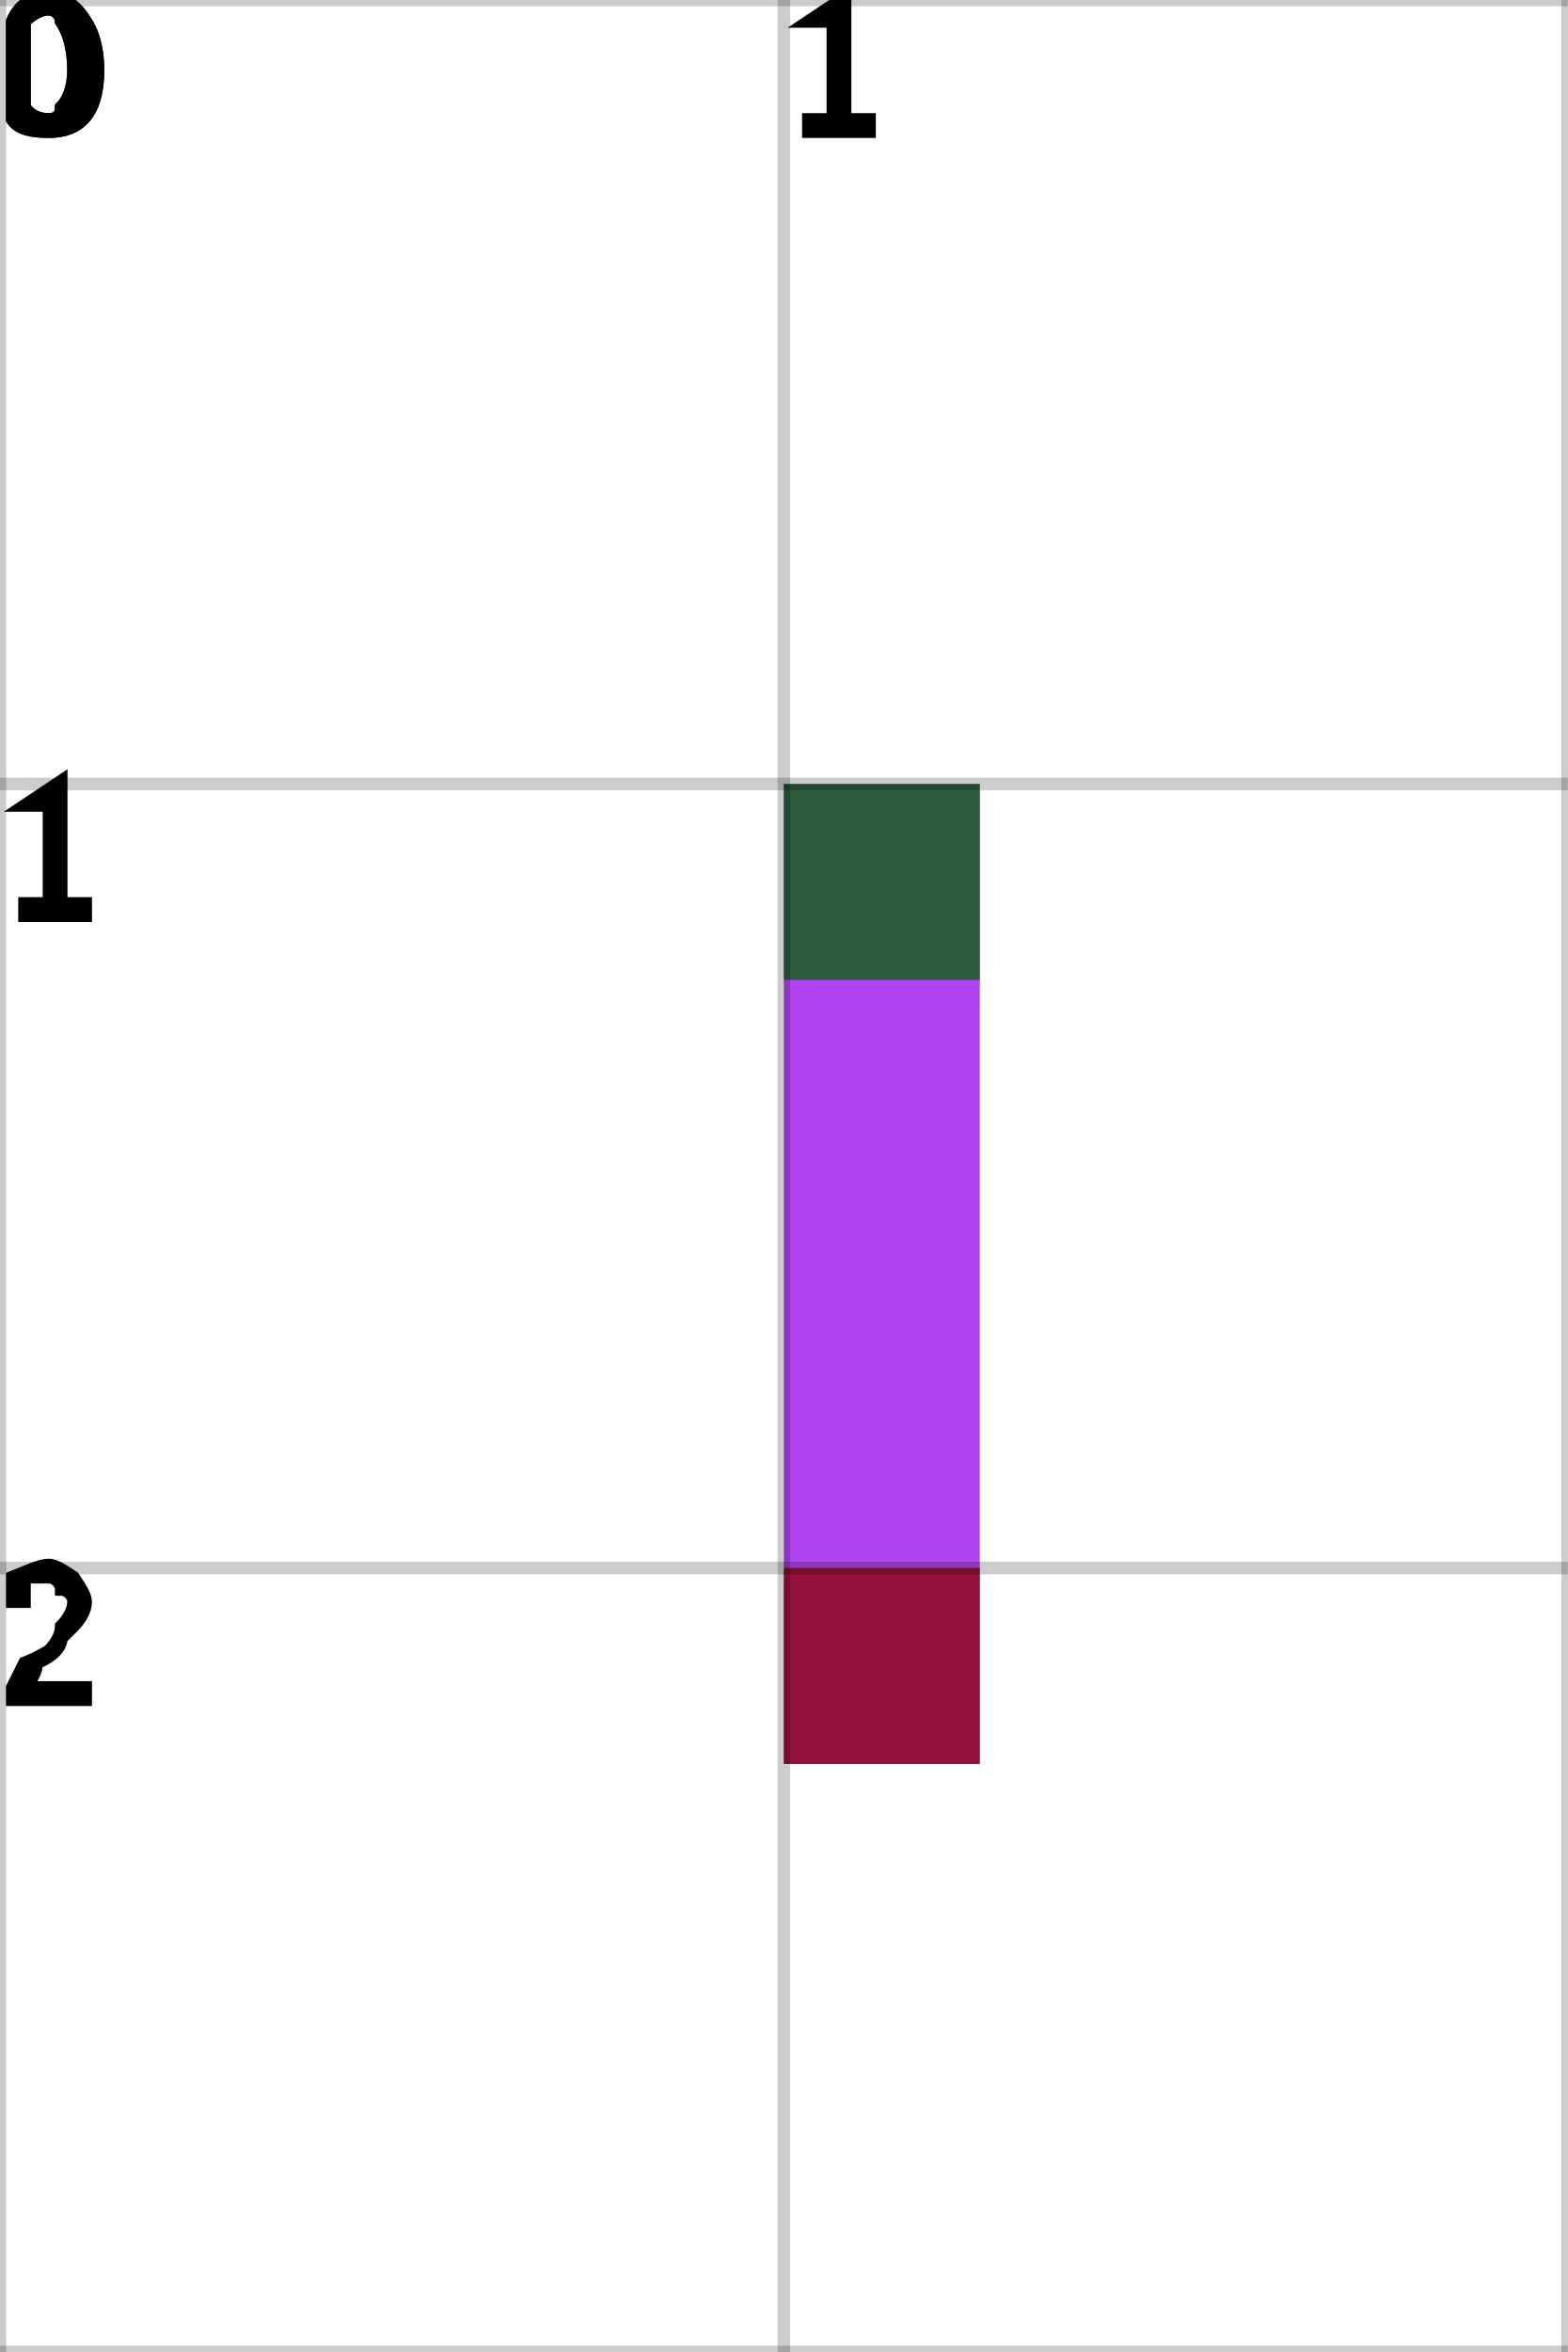
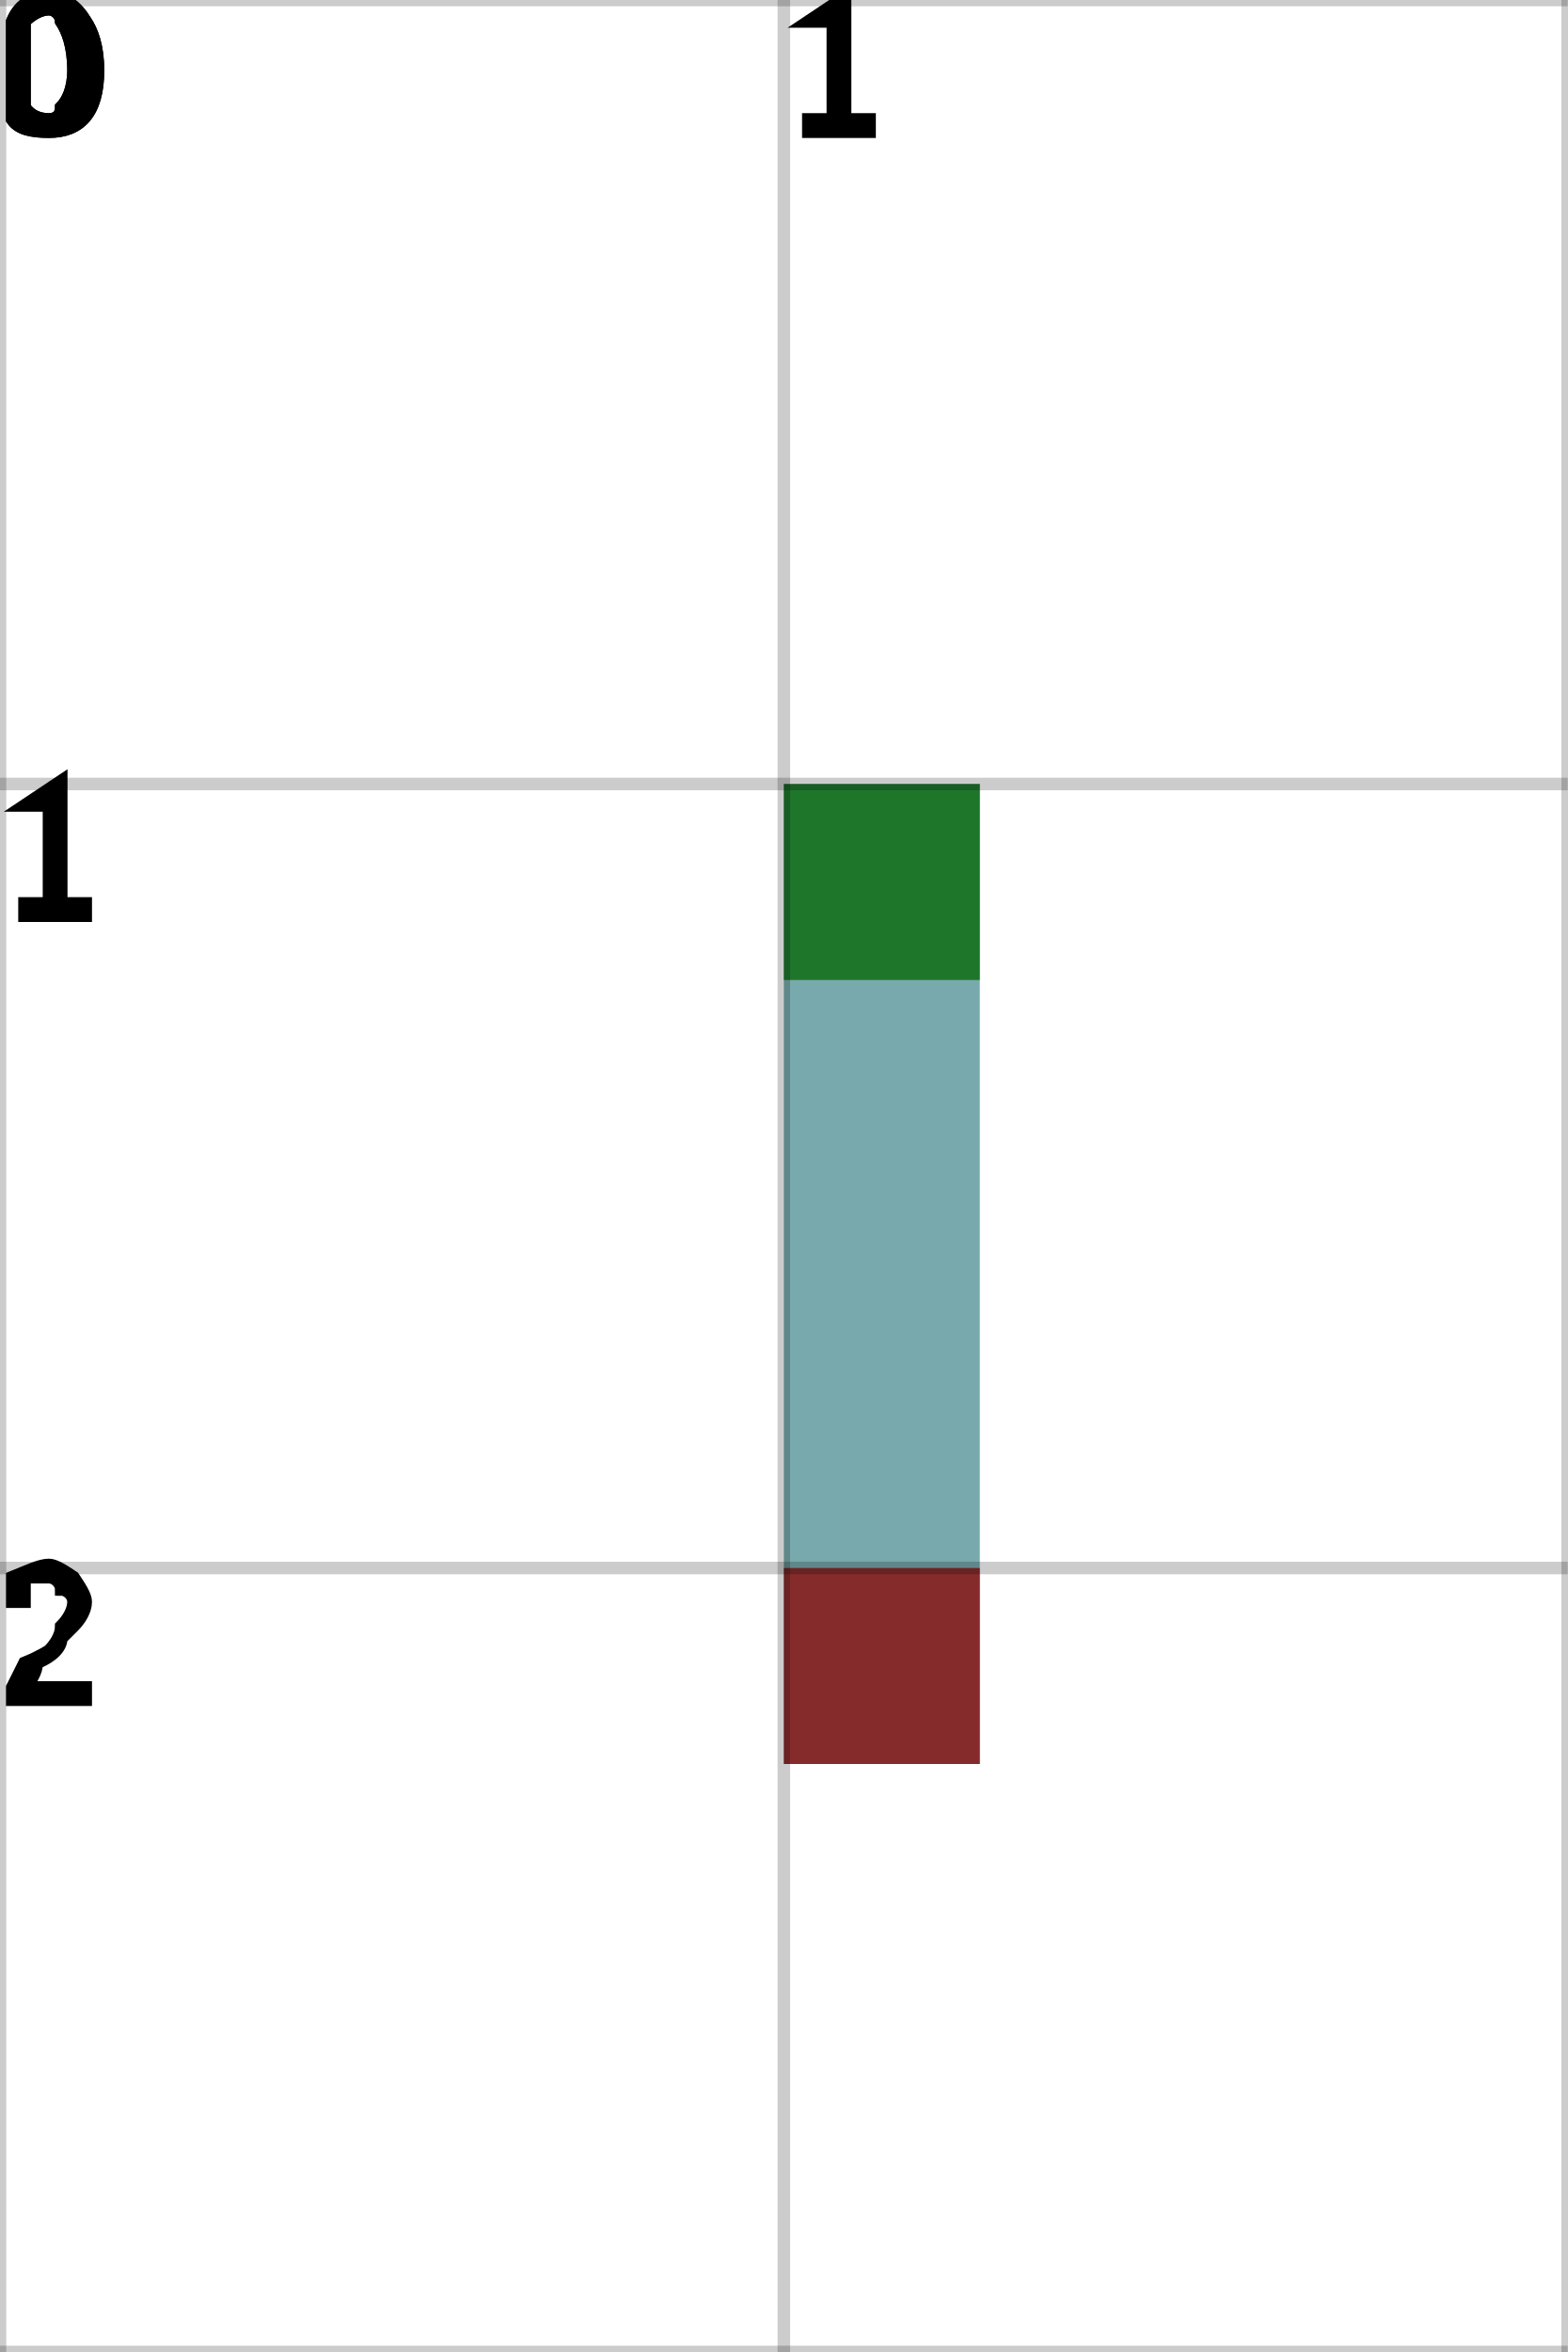
<svg xmlns="http://www.w3.org/2000/svg" height="100%" viewBox="0 0 2 3" width="100%" background-color="none">
-   <path d="M 1.25 1 L 1 1 L 1 2.25 L 1.25 2.25 Z" fill="#9504EB" opacity="0.75" stroke="transparent" stroke-width="0.5" />
+   <path d="M 1.25 1 L 1 1 L 1 2.25 L 1.25 2.25 Z" fill="#4B8D91" opacity="0.75" stroke="transparent" stroke-width="0.5" />
  <rect fill="darkGreen" height="0.25" opacity="0.75" stroke="transparent" stroke-width="0.5" width="0.25" x="1" y="1" />
  <rect fill="darkRed" height="0.25" opacity="0.75" stroke="transparent" stroke-width="0.5" width="0.25" x="1" y="2" />
  <line dominant-baseline="hanging" fill="transparent" font-size="0.25" opacity="0.2" stroke="black" stroke-width="0.016" text-anchor="start" x1="0" x2="0" y1="0" y2="3" />
  <text dominant-baseline="hanging" fill="black" font-size="0.25" opacity="1" stroke="black" stroke-width="0.016" text-anchor="start" x="0" y="0">0</text>
  <line dominant-baseline="hanging" fill="transparent" font-size="0.25" opacity="0.2" stroke="black" stroke-width="0.016" text-anchor="start" x1="1" x2="1" y1="0" y2="3" />
  <text dominant-baseline="hanging" fill="black" font-size="0.25" opacity="1" stroke="black" stroke-width="0.016" text-anchor="start" x="1" y="0">1</text>
  <line dominant-baseline="hanging" fill="transparent" font-size="0.25" opacity="0.2" stroke="black" stroke-width="0.016" text-anchor="start" x1="2" x2="2" y1="0" y2="3" />
  <line dominant-baseline="hanging" fill="transparent" font-size="0.25" opacity="0.2" stroke="black" stroke-width="0.016" text-anchor="start" x1="0" x2="2" y1="0" y2="0" />
  <text dominant-baseline="hanging" fill="black" font-size="0.25" opacity="1" stroke="black" stroke-width="0.016" text-anchor="start" x="0" y="0">0</text>
  <line dominant-baseline="hanging" fill="transparent" font-size="0.25" opacity="0.2" stroke="black" stroke-width="0.016" text-anchor="start" x1="0" x2="2" y1="1" y2="1" />
  <text dominant-baseline="hanging" fill="black" font-size="0.25" opacity="1" stroke="black" stroke-width="0.016" text-anchor="start" x="0" y="1">1</text>
  <line dominant-baseline="hanging" fill="transparent" font-size="0.25" opacity="0.2" stroke="black" stroke-width="0.016" text-anchor="start" x1="0" x2="2" y1="2" y2="2" />
  <text dominant-baseline="hanging" fill="black" font-size="0.25" opacity="1" stroke="black" stroke-width="0.016" text-anchor="start" x="0" y="2">2</text>
  <line dominant-baseline="hanging" fill="transparent" font-size="0.25" opacity="0.2" stroke="black" stroke-width="0.016" text-anchor="start" x1="0" x2="2" y1="3" y2="3" />
</svg>
